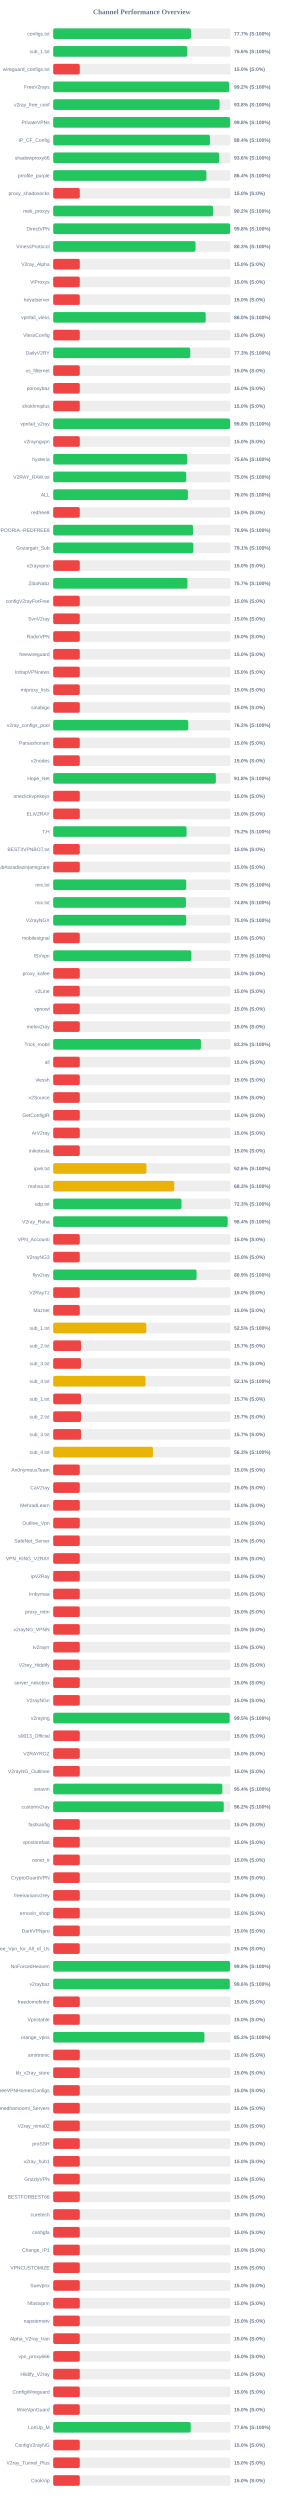
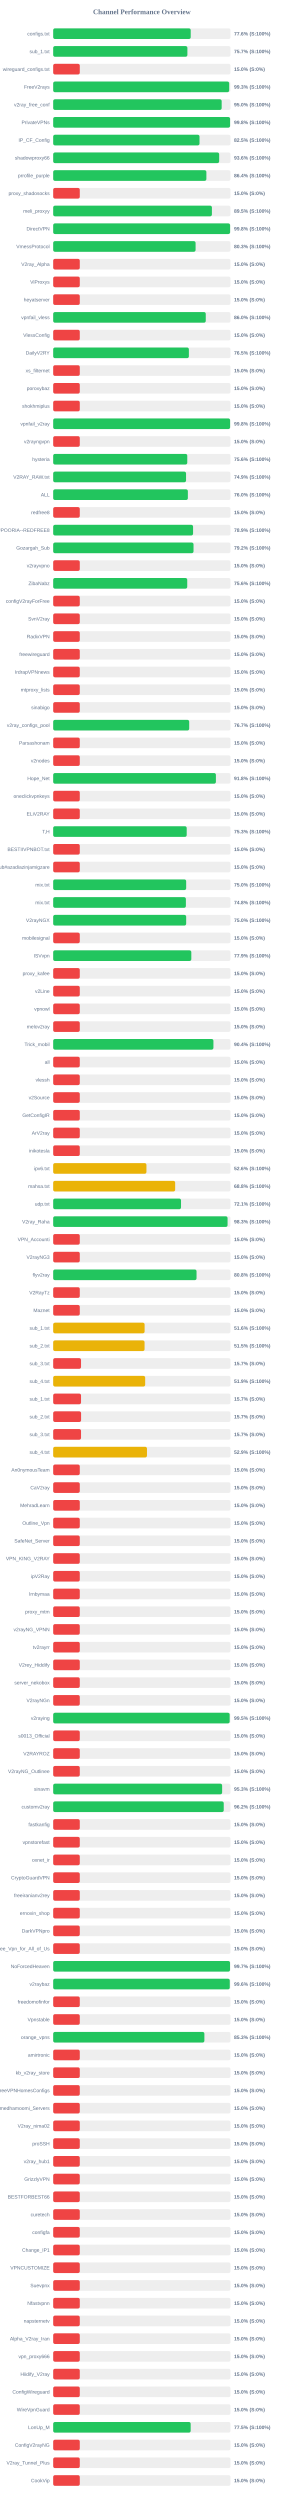
<svg xmlns="http://www.w3.org/2000/svg" width="800" height="7050" version="1.1">
  <style>
        .row { font: 14px Arial; fill: #64748b; }
        .score { font: bold 14px Arial; fill: #64748b; }
    </style>
  <text x="400" y="40" text-anchor="middle" font-size="20px" font-weight="bold" fill="#64748b">Channel Performance Overview</text>
  <rect x="150" y="80" width="500" height="30" fill="#eee" rx="5" />
-   <rect x="150" y="80" width="388.6" height="30" fill="#22c55e" rx="5" />
+   <rect x="150" y="80" width="387.8" height="30" fill="#22c55e" rx="5" />
  <text x="140" y="100" text-anchor="end" class="row">configs.txt</text>
-   <text x="660" y="100" text-anchor="start" class="score">77.7% (S:100%)</text>
+   <text x="660" y="100" text-anchor="start" class="score">77.6% (S:100%)</text>
  <rect x="150" y="130" width="500" height="30" fill="#eee" rx="5" />
-   <rect x="150" y="130" width="378.05" height="30" fill="#22c55e" rx="5" />
+   <rect x="150" y="130" width="378.45" height="30" fill="#22c55e" rx="5" />
  <text x="140" y="150" text-anchor="end" class="row">sub_1.txt</text>
-   <text x="660" y="150" text-anchor="start" class="score">75.6% (S:100%)</text>
+   <text x="660" y="150" text-anchor="start" class="score">75.7% (S:100%)</text>
  <rect x="150" y="180" width="500" height="30" fill="#eee" rx="5" />
  <rect x="150" y="180" width="75.0" height="30" fill="#ef4444" rx="5" />
  <text x="140" y="200" text-anchor="end" class="row">wireguard_configs.txt</text>
  <text x="660" y="200" text-anchor="start" class="score">15.0% (S:0%)</text>
  <rect x="150" y="230" width="500" height="30" fill="#eee" rx="5" />
-   <rect x="150" y="230" width="496.1" height="30" fill="#22c55e" rx="5" />
+   <rect x="150" y="230" width="496.3" height="30" fill="#22c55e" rx="5" />
  <text x="140" y="250" text-anchor="end" class="row">FreeV2rays</text>
-   <text x="660" y="250" text-anchor="start" class="score">99.2% (S:100%)</text>
+   <text x="660" y="250" text-anchor="start" class="score">99.3% (S:100%)</text>
  <rect x="150" y="280" width="500" height="30" fill="#eee" rx="5" />
-   <rect x="150" y="280" width="469.2" height="30" fill="#22c55e" rx="5" />
+   <rect x="150" y="280" width="475.1" height="30" fill="#22c55e" rx="5" />
  <text x="140" y="300" text-anchor="end" class="row">v2ray_free_conf</text>
-   <text x="660" y="300" text-anchor="start" class="score">93.8% (S:100%)</text>
+   <text x="660" y="300" text-anchor="start" class="score">95.0% (S:100%)</text>
  <rect x="150" y="330" width="500" height="30" fill="#eee" rx="5" />
-   <rect x="150" y="330" width="498.95" height="30" fill="#22c55e" rx="5" />
+   <rect x="150" y="330" width="498.8" height="30" fill="#22c55e" rx="5" />
  <text x="140" y="350" text-anchor="end" class="row">PrivateVPNs</text>
  <text x="660" y="350" text-anchor="start" class="score">99.8% (S:100%)</text>
  <rect x="150" y="380" width="500" height="30" fill="#eee" rx="5" />
-   <rect x="150" y="380" width="442.0" height="30" fill="#22c55e" rx="5" />
+   <rect x="150" y="380" width="412.65" height="30" fill="#22c55e" rx="5" />
  <text x="140" y="400" text-anchor="end" class="row">IP_CF_Config</text>
-   <text x="660" y="400" text-anchor="start" class="score">88.4% (S:100%)</text>
+   <text x="660" y="400" text-anchor="start" class="score">82.5% (S:100%)</text>
  <rect x="150" y="430" width="500" height="30" fill="#eee" rx="5" />
-   <rect x="150" y="430" width="468.1" height="30" fill="#22c55e" rx="5" />
+   <rect x="150" y="430" width="468.05" height="30" fill="#22c55e" rx="5" />
  <text x="140" y="450" text-anchor="end" class="row">shadowproxy66</text>
  <text x="660" y="450" text-anchor="start" class="score">93.6% (S:100%)</text>
  <rect x="150" y="480" width="500" height="30" fill="#eee" rx="5" />
-   <rect x="150" y="480" width="432.05" height="30" fill="#22c55e" rx="5" />
+   <rect x="150" y="480" width="432.0" height="30" fill="#22c55e" rx="5" />
  <text x="140" y="500" text-anchor="end" class="row">prrofile_purple</text>
  <text x="660" y="500" text-anchor="start" class="score">86.4% (S:100%)</text>
  <rect x="150" y="530" width="500" height="30" fill="#eee" rx="5" />
  <rect x="150" y="530" width="75.0" height="30" fill="#ef4444" rx="5" />
  <text x="140" y="550" text-anchor="end" class="row">proxy_shadosocks</text>
  <text x="660" y="550" text-anchor="start" class="score">15.0% (S:0%)</text>
  <rect x="150" y="580" width="500" height="30" fill="#eee" rx="5" />
-   <rect x="150" y="580" width="450.8" height="30" fill="#22c55e" rx="5" />
+   <rect x="150" y="580" width="447.6" height="30" fill="#22c55e" rx="5" />
  <text x="140" y="600" text-anchor="end" class="row">meli_proxyy</text>
-   <text x="660" y="600" text-anchor="start" class="score">90.2% (S:100%)</text>
+   <text x="660" y="600" text-anchor="start" class="score">89.5% (S:100%)</text>
  <rect x="150" y="630" width="500" height="30" fill="#eee" rx="5" />
-   <rect x="150" y="630" width="498.95" height="30" fill="#22c55e" rx="5" />
+   <rect x="150" y="630" width="498.85" height="30" fill="#22c55e" rx="5" />
  <text x="140" y="650" text-anchor="end" class="row">DirectVPN</text>
  <text x="660" y="650" text-anchor="start" class="score">99.8% (S:100%)</text>
  <rect x="150" y="680" width="500" height="30" fill="#eee" rx="5" />
-   <rect x="150" y="680" width="401.4" height="30" fill="#22c55e" rx="5" />
+   <rect x="150" y="680" width="401.55" height="30" fill="#22c55e" rx="5" />
  <text x="140" y="700" text-anchor="end" class="row">VmessProtocol</text>
  <text x="660" y="700" text-anchor="start" class="score">80.3% (S:100%)</text>
  <rect x="150" y="730" width="500" height="30" fill="#eee" rx="5" />
  <rect x="150" y="730" width="75.0" height="30" fill="#ef4444" rx="5" />
  <text x="140" y="750" text-anchor="end" class="row">V2ray_Alpha</text>
  <text x="660" y="750" text-anchor="start" class="score">15.0% (S:0%)</text>
  <rect x="150" y="780" width="500" height="30" fill="#eee" rx="5" />
  <rect x="150" y="780" width="75.0" height="30" fill="#ef4444" rx="5" />
  <text x="140" y="800" text-anchor="end" class="row">ViProxys</text>
  <text x="660" y="800" text-anchor="start" class="score">15.0% (S:0%)</text>
  <rect x="150" y="830" width="500" height="30" fill="#eee" rx="5" />
  <rect x="150" y="830" width="75.0" height="30" fill="#ef4444" rx="5" />
  <text x="140" y="850" text-anchor="end" class="row">heyatserver</text>
  <text x="660" y="850" text-anchor="start" class="score">15.0% (S:0%)</text>
  <rect x="150" y="880" width="500" height="30" fill="#eee" rx="5" />
-   <rect x="150" y="880" width="430.15" height="30" fill="#22c55e" rx="5" />
+   <rect x="150" y="880" width="430.25" height="30" fill="#22c55e" rx="5" />
  <text x="140" y="900" text-anchor="end" class="row">vpnfail_vless</text>
  <text x="660" y="900" text-anchor="start" class="score">86.0% (S:100%)</text>
  <rect x="150" y="930" width="500" height="30" fill="#eee" rx="5" />
  <rect x="150" y="930" width="75.0" height="30" fill="#ef4444" rx="5" />
  <text x="140" y="950" text-anchor="end" class="row">VlessConfig</text>
  <text x="660" y="950" text-anchor="start" class="score">15.0% (S:0%)</text>
  <rect x="150" y="980" width="500" height="30" fill="#eee" rx="5" />
-   <rect x="150" y="980" width="386.5" height="30" fill="#22c55e" rx="5" />
+   <rect x="150" y="980" width="382.65" height="30" fill="#22c55e" rx="5" />
  <text x="140" y="1000" text-anchor="end" class="row">DailyV2RY</text>
-   <text x="660" y="1000" text-anchor="start" class="score">77.3% (S:100%)</text>
+   <text x="660" y="1000" text-anchor="start" class="score">76.5% (S:100%)</text>
  <rect x="150" y="1030" width="500" height="30" fill="#eee" rx="5" />
  <rect x="150" y="1030" width="75.0" height="30" fill="#ef4444" rx="5" />
  <text x="140" y="1050" text-anchor="end" class="row">xs_filternet</text>
  <text x="660" y="1050" text-anchor="start" class="score">15.0% (S:0%)</text>
  <rect x="150" y="1080" width="500" height="30" fill="#eee" rx="5" />
  <rect x="150" y="1080" width="75.0" height="30" fill="#ef4444" rx="5" />
  <text x="140" y="1100" text-anchor="end" class="row">poroxybaz</text>
  <text x="660" y="1100" text-anchor="start" class="score">15.0% (S:0%)</text>
  <rect x="150" y="1130" width="500" height="30" fill="#eee" rx="5" />
  <rect x="150" y="1130" width="75.0" height="30" fill="#ef4444" rx="5" />
  <text x="140" y="1150" text-anchor="end" class="row">shokhmiplus</text>
  <text x="660" y="1150" text-anchor="start" class="score">15.0% (S:0%)</text>
  <rect x="150" y="1180" width="500" height="30" fill="#eee" rx="5" />
  <rect x="150" y="1180" width="498.85" height="30" fill="#22c55e" rx="5" />
  <text x="140" y="1200" text-anchor="end" class="row">vpnfail_v2ray</text>
  <text x="660" y="1200" text-anchor="start" class="score">99.8% (S:100%)</text>
  <rect x="150" y="1230" width="500" height="30" fill="#eee" rx="5" />
  <rect x="150" y="1230" width="75.0" height="30" fill="#ef4444" rx="5" />
  <text x="140" y="1250" text-anchor="end" class="row">v2rayngvpn</text>
  <text x="660" y="1250" text-anchor="start" class="score">15.0% (S:0%)</text>
  <rect x="150" y="1280" width="500" height="30" fill="#eee" rx="5" />
-   <rect x="150" y="1280" width="378.15" height="30" fill="#22c55e" rx="5" />
+   <rect x="150" y="1280" width="378.1" height="30" fill="#22c55e" rx="5" />
  <text x="140" y="1300" text-anchor="end" class="row">hysteria</text>
  <text x="660" y="1300" text-anchor="start" class="score">75.6% (S:100%)</text>
  <rect x="150" y="1330" width="500" height="30" fill="#eee" rx="5" />
-   <rect x="150" y="1330" width="375.15" height="30" fill="#22c55e" rx="5" />
+   <rect x="150" y="1330" width="374.65" height="30" fill="#22c55e" rx="5" />
  <text x="140" y="1350" text-anchor="end" class="row">V2RAY_RAW.txt</text>
-   <text x="660" y="1350" text-anchor="start" class="score">75.0% (S:100%)</text>
+   <text x="660" y="1350" text-anchor="start" class="score">74.9% (S:100%)</text>
  <rect x="150" y="1380" width="500" height="30" fill="#eee" rx="5" />
-   <rect x="150" y="1380" width="379.85" height="30" fill="#22c55e" rx="5" />
+   <rect x="150" y="1380" width="379.8" height="30" fill="#22c55e" rx="5" />
  <text x="140" y="1400" text-anchor="end" class="row">ALL</text>
  <text x="660" y="1400" text-anchor="start" class="score">76.0% (S:100%)</text>
  <rect x="150" y="1430" width="500" height="30" fill="#eee" rx="5" />
  <rect x="150" y="1430" width="75.0" height="30" fill="#ef4444" rx="5" />
  <text x="140" y="1450" text-anchor="end" class="row">redfree8</text>
  <text x="660" y="1450" text-anchor="start" class="score">15.0% (S:0%)</text>
  <rect x="150" y="1480" width="500" height="30" fill="#eee" rx="5" />
-   <rect x="150" y="1480" width="394.4" height="30" fill="#22c55e" rx="5" />
+   <rect x="150" y="1480" width="394.45" height="30" fill="#22c55e" rx="5" />
  <text x="140" y="1500" text-anchor="end" class="row">POORIA--REDFREE8.txt#POORIA--REDFREE8</text>
  <text x="660" y="1500" text-anchor="start" class="score">78.9% (S:100%)</text>
  <rect x="150" y="1530" width="500" height="30" fill="#eee" rx="5" />
-   <rect x="150" y="1530" width="395.3" height="30" fill="#22c55e" rx="5" />
+   <rect x="150" y="1530" width="395.75" height="30" fill="#22c55e" rx="5" />
  <text x="140" y="1550" text-anchor="end" class="row">Gozargah_Sub</text>
-   <text x="660" y="1550" text-anchor="start" class="score">79.1% (S:100%)</text>
+   <text x="660" y="1550" text-anchor="start" class="score">79.2% (S:100%)</text>
  <rect x="150" y="1580" width="500" height="30" fill="#eee" rx="5" />
  <rect x="150" y="1580" width="75.0" height="30" fill="#ef4444" rx="5" />
  <text x="140" y="1600" text-anchor="end" class="row">v2rayvpno</text>
  <text x="660" y="1600" text-anchor="start" class="score">15.0% (S:0%)</text>
  <rect x="150" y="1630" width="500" height="30" fill="#eee" rx="5" />
-   <rect x="150" y="1630" width="378.65" height="30" fill="#22c55e" rx="5" />
+   <rect x="150" y="1630" width="378.0" height="30" fill="#22c55e" rx="5" />
  <text x="140" y="1650" text-anchor="end" class="row">ZibaNabz</text>
-   <text x="660" y="1650" text-anchor="start" class="score">75.7% (S:100%)</text>
+   <text x="660" y="1650" text-anchor="start" class="score">75.6% (S:100%)</text>
  <rect x="150" y="1680" width="500" height="30" fill="#eee" rx="5" />
  <rect x="150" y="1680" width="75.0" height="30" fill="#ef4444" rx="5" />
  <text x="140" y="1700" text-anchor="end" class="row">configV2rayForFree</text>
  <text x="660" y="1700" text-anchor="start" class="score">15.0% (S:0%)</text>
  <rect x="150" y="1730" width="500" height="30" fill="#eee" rx="5" />
  <rect x="150" y="1730" width="75.0" height="30" fill="#ef4444" rx="5" />
  <text x="140" y="1750" text-anchor="end" class="row">SvnV2ray</text>
  <text x="660" y="1750" text-anchor="start" class="score">15.0% (S:0%)</text>
  <rect x="150" y="1780" width="500" height="30" fill="#eee" rx="5" />
  <rect x="150" y="1780" width="75.0" height="30" fill="#ef4444" rx="5" />
  <text x="140" y="1800" text-anchor="end" class="row">RadixVPN</text>
  <text x="660" y="1800" text-anchor="start" class="score">15.0% (S:0%)</text>
  <rect x="150" y="1830" width="500" height="30" fill="#eee" rx="5" />
  <rect x="150" y="1830" width="75.0" height="30" fill="#ef4444" rx="5" />
  <text x="140" y="1850" text-anchor="end" class="row">freewireguard</text>
  <text x="660" y="1850" text-anchor="start" class="score">15.0% (S:0%)</text>
  <rect x="150" y="1880" width="500" height="30" fill="#eee" rx="5" />
  <rect x="150" y="1880" width="75.0" height="30" fill="#ef4444" rx="5" />
  <text x="140" y="1900" text-anchor="end" class="row">IrdrapVPNnews</text>
  <text x="660" y="1900" text-anchor="start" class="score">15.0% (S:0%)</text>
  <rect x="150" y="1930" width="500" height="30" fill="#eee" rx="5" />
  <rect x="150" y="1930" width="75.0" height="30" fill="#ef4444" rx="5" />
  <text x="140" y="1950" text-anchor="end" class="row">mtproxy_lists</text>
  <text x="660" y="1950" text-anchor="start" class="score">15.0% (S:0%)</text>
  <rect x="150" y="1980" width="500" height="30" fill="#eee" rx="5" />
  <rect x="150" y="1980" width="75.0" height="30" fill="#ef4444" rx="5" />
  <text x="140" y="2000" text-anchor="end" class="row">sinabigo</text>
  <text x="660" y="2000" text-anchor="start" class="score">15.0% (S:0%)</text>
  <rect x="150" y="2030" width="500" height="30" fill="#eee" rx="5" />
-   <rect x="150" y="2030" width="380.9" height="30" fill="#22c55e" rx="5" />
+   <rect x="150" y="2030" width="383.5" height="30" fill="#22c55e" rx="5" />
  <text x="140" y="2050" text-anchor="end" class="row">v2ray_configs_pool</text>
-   <text x="660" y="2050" text-anchor="start" class="score">76.2% (S:100%)</text>
+   <text x="660" y="2050" text-anchor="start" class="score">76.7% (S:100%)</text>
  <rect x="150" y="2080" width="500" height="30" fill="#eee" rx="5" />
  <rect x="150" y="2080" width="75.0" height="30" fill="#ef4444" rx="5" />
  <text x="140" y="2100" text-anchor="end" class="row">Parsashonam</text>
  <text x="660" y="2100" text-anchor="start" class="score">15.0% (S:0%)</text>
  <rect x="150" y="2130" width="500" height="30" fill="#eee" rx="5" />
  <rect x="150" y="2130" width="75.0" height="30" fill="#ef4444" rx="5" />
  <text x="140" y="2150" text-anchor="end" class="row">v2nodes</text>
  <text x="660" y="2150" text-anchor="start" class="score">15.0% (S:0%)</text>
  <rect x="150" y="2180" width="500" height="30" fill="#eee" rx="5" />
-   <rect x="150" y="2180" width="458.75" height="30" fill="#22c55e" rx="5" />
+   <rect x="150" y="2180" width="458.85" height="30" fill="#22c55e" rx="5" />
  <text x="140" y="2200" text-anchor="end" class="row">Hope_Net</text>
  <text x="660" y="2200" text-anchor="start" class="score">91.8% (S:100%)</text>
  <rect x="150" y="2230" width="500" height="30" fill="#eee" rx="5" />
  <rect x="150" y="2230" width="75.0" height="30" fill="#ef4444" rx="5" />
  <text x="140" y="2250" text-anchor="end" class="row">oneclickvpnkeys</text>
  <text x="660" y="2250" text-anchor="start" class="score">15.0% (S:0%)</text>
  <rect x="150" y="2280" width="500" height="30" fill="#eee" rx="5" />
  <rect x="150" y="2280" width="75.0" height="30" fill="#ef4444" rx="5" />
  <text x="140" y="2300" text-anchor="end" class="row">ELiV2RAY</text>
  <text x="660" y="2300" text-anchor="start" class="score">15.0% (S:0%)</text>
  <rect x="150" y="2330" width="500" height="30" fill="#eee" rx="5" />
-   <rect x="150" y="2330" width="376.15" height="30" fill="#22c55e" rx="5" />
+   <rect x="150" y="2330" width="376.5" height="30" fill="#22c55e" rx="5" />
  <text x="140" y="2350" text-anchor="end" class="row">T,H</text>
-   <text x="660" y="2350" text-anchor="start" class="score">75.2% (S:100%)</text>
+   <text x="660" y="2350" text-anchor="start" class="score">75.3% (S:100%)</text>
  <rect x="150" y="2380" width="500" height="30" fill="#eee" rx="5" />
  <rect x="150" y="2380" width="75.0" height="30" fill="#ef4444" rx="5" />
  <text x="140" y="2400" text-anchor="end" class="row">BESTIIVPNBOT.txt</text>
  <text x="660" y="2400" text-anchor="start" class="score">15.0% (S:0%)</text>
  <rect x="150" y="2430" width="500" height="30" fill="#eee" rx="5" />
  <rect x="150" y="2430" width="75.0" height="30" fill="#ef4444" rx="5" />
  <text x="140" y="2450" text-anchor="end" class="row">Sub#azadiazinjamigzare</text>
  <text x="660" y="2450" text-anchor="start" class="score">15.0% (S:0%)</text>
  <rect x="150" y="2480" width="500" height="30" fill="#eee" rx="5" />
-   <rect x="150" y="2480" width="375.15" height="30" fill="#22c55e" rx="5" />
+   <rect x="150" y="2480" width="375.0" height="30" fill="#22c55e" rx="5" />
  <text x="140" y="2500" text-anchor="end" class="row">mix.txt</text>
  <text x="660" y="2500" text-anchor="start" class="score">75.0% (S:100%)</text>
  <rect x="150" y="2530" width="500" height="30" fill="#eee" rx="5" />
-   <rect x="150" y="2530" width="374.25" height="30" fill="#22c55e" rx="5" />
+   <rect x="150" y="2530" width="374.2" height="30" fill="#22c55e" rx="5" />
  <text x="140" y="2550" text-anchor="end" class="row">mix.txt</text>
  <text x="660" y="2550" text-anchor="start" class="score">74.8% (S:100%)</text>
  <rect x="150" y="2580" width="500" height="30" fill="#eee" rx="5" />
  <rect x="150" y="2580" width="375.0" height="30" fill="#22c55e" rx="5" />
  <text x="140" y="2600" text-anchor="end" class="row">V2rayNGX</text>
  <text x="660" y="2600" text-anchor="start" class="score">75.0% (S:100%)</text>
  <rect x="150" y="2630" width="500" height="30" fill="#eee" rx="5" />
  <rect x="150" y="2630" width="75.0" height="30" fill="#ef4444" rx="5" />
  <text x="140" y="2650" text-anchor="end" class="row">mobilesignal</text>
  <text x="660" y="2650" text-anchor="start" class="score">15.0% (S:0%)</text>
  <rect x="150" y="2680" width="500" height="30" fill="#eee" rx="5" />
-   <rect x="150" y="2680" width="389.7" height="30" fill="#22c55e" rx="5" />
+   <rect x="150" y="2680" width="389.5" height="30" fill="#22c55e" rx="5" />
  <text x="140" y="2700" text-anchor="end" class="row">ISVvpn</text>
  <text x="660" y="2700" text-anchor="start" class="score">77.9% (S:100%)</text>
  <rect x="150" y="2730" width="500" height="30" fill="#eee" rx="5" />
  <rect x="150" y="2730" width="75.0" height="30" fill="#ef4444" rx="5" />
  <text x="140" y="2750" text-anchor="end" class="row">proxy_kafee</text>
  <text x="660" y="2750" text-anchor="start" class="score">15.0% (S:0%)</text>
  <rect x="150" y="2780" width="500" height="30" fill="#eee" rx="5" />
  <rect x="150" y="2780" width="75.0" height="30" fill="#ef4444" rx="5" />
  <text x="140" y="2800" text-anchor="end" class="row">v2Line</text>
  <text x="660" y="2800" text-anchor="start" class="score">15.0% (S:0%)</text>
  <rect x="150" y="2830" width="500" height="30" fill="#eee" rx="5" />
  <rect x="150" y="2830" width="75.0" height="30" fill="#ef4444" rx="5" />
  <text x="140" y="2850" text-anchor="end" class="row">vpnowl</text>
  <text x="660" y="2850" text-anchor="start" class="score">15.0% (S:0%)</text>
  <rect x="150" y="2880" width="500" height="30" fill="#eee" rx="5" />
  <rect x="150" y="2880" width="75.0" height="30" fill="#ef4444" rx="5" />
  <text x="140" y="2900" text-anchor="end" class="row">melov2ray</text>
  <text x="660" y="2900" text-anchor="start" class="score">15.0% (S:0%)</text>
  <rect x="150" y="2930" width="500" height="30" fill="#eee" rx="5" />
-   <rect x="150" y="2930" width="416.7" height="30" fill="#22c55e" rx="5" />
+   <rect x="150" y="2930" width="451.85" height="30" fill="#22c55e" rx="5" />
  <text x="140" y="2950" text-anchor="end" class="row">Trick_mobil</text>
-   <text x="660" y="2950" text-anchor="start" class="score">83.3% (S:100%)</text>
+   <text x="660" y="2950" text-anchor="start" class="score">90.4% (S:100%)</text>
  <rect x="150" y="2980" width="500" height="30" fill="#eee" rx="5" />
  <rect x="150" y="2980" width="75.0" height="30" fill="#ef4444" rx="5" />
  <text x="140" y="3000" text-anchor="end" class="row">all</text>
  <text x="660" y="3000" text-anchor="start" class="score">15.0% (S:0%)</text>
  <rect x="150" y="3030" width="500" height="30" fill="#eee" rx="5" />
  <rect x="150" y="3030" width="75.0" height="30" fill="#ef4444" rx="5" />
  <text x="140" y="3050" text-anchor="end" class="row">vlessh</text>
  <text x="660" y="3050" text-anchor="start" class="score">15.0% (S:0%)</text>
  <rect x="150" y="3080" width="500" height="30" fill="#eee" rx="5" />
  <rect x="150" y="3080" width="75.0" height="30" fill="#ef4444" rx="5" />
  <text x="140" y="3100" text-anchor="end" class="row">v2Source</text>
  <text x="660" y="3100" text-anchor="start" class="score">15.0% (S:0%)</text>
  <rect x="150" y="3130" width="500" height="30" fill="#eee" rx="5" />
  <rect x="150" y="3130" width="75.0" height="30" fill="#ef4444" rx="5" />
  <text x="140" y="3150" text-anchor="end" class="row">GetConfigIR</text>
  <text x="660" y="3150" text-anchor="start" class="score">15.0% (S:0%)</text>
  <rect x="150" y="3180" width="500" height="30" fill="#eee" rx="5" />
  <rect x="150" y="3180" width="75.0" height="30" fill="#ef4444" rx="5" />
  <text x="140" y="3200" text-anchor="end" class="row">ArV2ray</text>
  <text x="660" y="3200" text-anchor="start" class="score">15.0% (S:0%)</text>
  <rect x="150" y="3230" width="500" height="30" fill="#eee" rx="5" />
  <rect x="150" y="3230" width="75.0" height="30" fill="#ef4444" rx="5" />
  <text x="140" y="3250" text-anchor="end" class="row">inikotesla</text>
  <text x="660" y="3250" text-anchor="start" class="score">15.0% (S:0%)</text>
  <rect x="150" y="3280" width="500" height="30" fill="#eee" rx="5" />
  <rect x="150" y="3280" width="262.95" height="30" fill="#eab308" rx="5" />
  <text x="140" y="3300" text-anchor="end" class="row">ipv6.txt</text>
  <text x="660" y="3300" text-anchor="start" class="score">52.6% (S:100%)</text>
  <rect x="150" y="3330" width="500" height="30" fill="#eee" rx="5" />
-   <rect x="150" y="3330" width="341.4" height="30" fill="#eab308" rx="5" />
+   <rect x="150" y="3330" width="343.95" height="30" fill="#eab308" rx="5" />
  <text x="140" y="3350" text-anchor="end" class="row">mahsa.txt</text>
-   <text x="660" y="3350" text-anchor="start" class="score">68.3% (S:100%)</text>
+   <text x="660" y="3350" text-anchor="start" class="score">68.8% (S:100%)</text>
  <rect x="150" y="3380" width="500" height="30" fill="#eee" rx="5" />
-   <rect x="150" y="3380" width="361.7" height="30" fill="#22c55e" rx="5" />
+   <rect x="150" y="3380" width="360.45" height="30" fill="#22c55e" rx="5" />
  <text x="140" y="3400" text-anchor="end" class="row">udp.txt</text>
-   <text x="660" y="3400" text-anchor="start" class="score">72.3% (S:100%)</text>
+   <text x="660" y="3400" text-anchor="start" class="score">72.1% (S:100%)</text>
  <rect x="150" y="3430" width="500" height="30" fill="#eee" rx="5" />
-   <rect x="150" y="3430" width="492.0" height="30" fill="#22c55e" rx="5" />
+   <rect x="150" y="3430" width="491.75" height="30" fill="#22c55e" rx="5" />
  <text x="140" y="3450" text-anchor="end" class="row">V2ray_Raha</text>
-   <text x="660" y="3450" text-anchor="start" class="score">98.4% (S:100%)</text>
+   <text x="660" y="3450" text-anchor="start" class="score">98.3% (S:100%)</text>
  <rect x="150" y="3480" width="500" height="30" fill="#eee" rx="5" />
  <rect x="150" y="3480" width="75.0" height="30" fill="#ef4444" rx="5" />
  <text x="140" y="3500" text-anchor="end" class="row">VPN_Accounti</text>
  <text x="660" y="3500" text-anchor="start" class="score">15.0% (S:0%)</text>
  <rect x="150" y="3530" width="500" height="30" fill="#eee" rx="5" />
  <rect x="150" y="3530" width="75.0" height="30" fill="#ef4444" rx="5" />
  <text x="140" y="3550" text-anchor="end" class="row">V2rayNG3</text>
  <text x="660" y="3550" text-anchor="start" class="score">15.0% (S:0%)</text>
  <rect x="150" y="3580" width="500" height="30" fill="#eee" rx="5" />
-   <rect x="150" y="3580" width="404.35" height="30" fill="#22c55e" rx="5" />
+   <rect x="150" y="3580" width="404.25" height="30" fill="#22c55e" rx="5" />
  <text x="140" y="3600" text-anchor="end" class="row">flyv2ray</text>
-   <text x="660" y="3600" text-anchor="start" class="score">80.9% (S:100%)</text>
+   <text x="660" y="3600" text-anchor="start" class="score">80.8% (S:100%)</text>
  <rect x="150" y="3630" width="500" height="30" fill="#eee" rx="5" />
  <rect x="150" y="3630" width="75.0" height="30" fill="#ef4444" rx="5" />
  <text x="140" y="3650" text-anchor="end" class="row">V2RayTz</text>
  <text x="660" y="3650" text-anchor="start" class="score">15.0% (S:0%)</text>
  <rect x="150" y="3680" width="500" height="30" fill="#eee" rx="5" />
  <rect x="150" y="3680" width="75.0" height="30" fill="#ef4444" rx="5" />
  <text x="140" y="3700" text-anchor="end" class="row">Maznet</text>
  <text x="660" y="3700" text-anchor="start" class="score">15.0% (S:0%)</text>
  <rect x="150" y="3730" width="500" height="30" fill="#eee" rx="5" />
-   <rect x="150" y="3730" width="262.5" height="30" fill="#eab308" rx="5" />
+   <rect x="150" y="3730" width="257.8" height="30" fill="#eab308" rx="5" />
  <text x="140" y="3750" text-anchor="end" class="row">sub_1.txt</text>
-   <text x="660" y="3750" text-anchor="start" class="score">52.5% (S:100%)</text>
+   <text x="660" y="3750" text-anchor="start" class="score">51.6% (S:100%)</text>
  <rect x="150" y="3780" width="500" height="30" fill="#eee" rx="5" />
-   <rect x="150" y="3780" width="78.65" height="30" fill="#ef4444" rx="5" />
+   <rect x="150" y="3780" width="257.65" height="30" fill="#eab308" rx="5" />
  <text x="140" y="3800" text-anchor="end" class="row">sub_2.txt</text>
-   <text x="660" y="3800" text-anchor="start" class="score">15.7% (S:0%)</text>
+   <text x="660" y="3800" text-anchor="start" class="score">51.5% (S:100%)</text>
  <rect x="150" y="3830" width="500" height="30" fill="#eee" rx="5" />
  <rect x="150" y="3830" width="78.5" height="30" fill="#ef4444" rx="5" />
  <text x="140" y="3850" text-anchor="end" class="row">sub_3.txt</text>
  <text x="660" y="3850" text-anchor="start" class="score">15.7% (S:0%)</text>
  <rect x="150" y="3880" width="500" height="30" fill="#eee" rx="5" />
-   <rect x="150" y="3880" width="260.4" height="30" fill="#eab308" rx="5" />
+   <rect x="150" y="3880" width="259.4" height="30" fill="#eab308" rx="5" />
  <text x="140" y="3900" text-anchor="end" class="row">sub_4.txt</text>
-   <text x="660" y="3900" text-anchor="start" class="score">52.1% (S:100%)</text>
+   <text x="660" y="3900" text-anchor="start" class="score">51.9% (S:100%)</text>
  <rect x="150" y="3930" width="500" height="30" fill="#eee" rx="5" />
  <rect x="150" y="3930" width="78.5" height="30" fill="#ef4444" rx="5" />
  <text x="140" y="3950" text-anchor="end" class="row">sub_1.txt</text>
  <text x="660" y="3950" text-anchor="start" class="score">15.7% (S:0%)</text>
  <rect x="150" y="3980" width="500" height="30" fill="#eee" rx="5" />
  <rect x="150" y="3980" width="78.65" height="30" fill="#ef4444" rx="5" />
  <text x="140" y="4000" text-anchor="end" class="row">sub_2.txt</text>
  <text x="660" y="4000" text-anchor="start" class="score">15.7% (S:0%)</text>
  <rect x="150" y="4030" width="500" height="30" fill="#eee" rx="5" />
  <rect x="150" y="4030" width="78.5" height="30" fill="#ef4444" rx="5" />
  <text x="140" y="4050" text-anchor="end" class="row">sub_3.txt</text>
  <text x="660" y="4050" text-anchor="start" class="score">15.7% (S:0%)</text>
  <rect x="150" y="4080" width="500" height="30" fill="#eee" rx="5" />
-   <rect x="150" y="4080" width="281.6" height="30" fill="#eab308" rx="5" />
+   <rect x="150" y="4080" width="264.45" height="30" fill="#eab308" rx="5" />
  <text x="140" y="4100" text-anchor="end" class="row">sub_4.txt</text>
-   <text x="660" y="4100" text-anchor="start" class="score">56.3% (S:100%)</text>
+   <text x="660" y="4100" text-anchor="start" class="score">52.9% (S:100%)</text>
  <rect x="150" y="4130" width="500" height="30" fill="#eee" rx="5" />
  <rect x="150" y="4130" width="75.0" height="30" fill="#ef4444" rx="5" />
  <text x="140" y="4150" text-anchor="end" class="row">An0nymousTeam</text>
  <text x="660" y="4150" text-anchor="start" class="score">15.0% (S:0%)</text>
  <rect x="150" y="4180" width="500" height="30" fill="#eee" rx="5" />
  <rect x="150" y="4180" width="75.0" height="30" fill="#ef4444" rx="5" />
  <text x="140" y="4200" text-anchor="end" class="row">CaV2ray</text>
  <text x="660" y="4200" text-anchor="start" class="score">15.0% (S:0%)</text>
  <rect x="150" y="4230" width="500" height="30" fill="#eee" rx="5" />
  <rect x="150" y="4230" width="75.0" height="30" fill="#ef4444" rx="5" />
  <text x="140" y="4250" text-anchor="end" class="row">MehradLearn</text>
  <text x="660" y="4250" text-anchor="start" class="score">15.0% (S:0%)</text>
  <rect x="150" y="4280" width="500" height="30" fill="#eee" rx="5" />
  <rect x="150" y="4280" width="75.0" height="30" fill="#ef4444" rx="5" />
  <text x="140" y="4300" text-anchor="end" class="row">Outline_Vpn</text>
  <text x="660" y="4300" text-anchor="start" class="score">15.0% (S:0%)</text>
  <rect x="150" y="4330" width="500" height="30" fill="#eee" rx="5" />
  <rect x="150" y="4330" width="75.0" height="30" fill="#ef4444" rx="5" />
  <text x="140" y="4350" text-anchor="end" class="row">SafeNet_Server</text>
  <text x="660" y="4350" text-anchor="start" class="score">15.0% (S:0%)</text>
  <rect x="150" y="4380" width="500" height="30" fill="#eee" rx="5" />
  <rect x="150" y="4380" width="75.0" height="30" fill="#ef4444" rx="5" />
  <text x="140" y="4400" text-anchor="end" class="row">VPN_KING_V2RAY</text>
  <text x="660" y="4400" text-anchor="start" class="score">15.0% (S:0%)</text>
  <rect x="150" y="4430" width="500" height="30" fill="#eee" rx="5" />
  <rect x="150" y="4430" width="75.0" height="30" fill="#ef4444" rx="5" />
  <text x="140" y="4450" text-anchor="end" class="row">ipV2Ray</text>
  <text x="660" y="4450" text-anchor="start" class="score">15.0% (S:0%)</text>
  <rect x="150" y="4480" width="500" height="30" fill="#eee" rx="5" />
  <rect x="150" y="4480" width="75.0" height="30" fill="#ef4444" rx="5" />
  <text x="140" y="4500" text-anchor="end" class="row">lrnbymaa</text>
  <text x="660" y="4500" text-anchor="start" class="score">15.0% (S:0%)</text>
  <rect x="150" y="4530" width="500" height="30" fill="#eee" rx="5" />
  <rect x="150" y="4530" width="75.0" height="30" fill="#ef4444" rx="5" />
  <text x="140" y="4550" text-anchor="end" class="row">proxy_mtm</text>
  <text x="660" y="4550" text-anchor="start" class="score">15.0% (S:0%)</text>
  <rect x="150" y="4580" width="500" height="30" fill="#eee" rx="5" />
  <rect x="150" y="4580" width="75.0" height="30" fill="#ef4444" rx="5" />
  <text x="140" y="4600" text-anchor="end" class="row">v2rayNG_VPNN</text>
  <text x="660" y="4600" text-anchor="start" class="score">15.0% (S:0%)</text>
  <rect x="150" y="4630" width="500" height="30" fill="#eee" rx="5" />
  <rect x="150" y="4630" width="75.0" height="30" fill="#ef4444" rx="5" />
  <text x="140" y="4650" text-anchor="end" class="row">tv2rayrr</text>
  <text x="660" y="4650" text-anchor="start" class="score">15.0% (S:0%)</text>
  <rect x="150" y="4680" width="500" height="30" fill="#eee" rx="5" />
  <rect x="150" y="4680" width="75.0" height="30" fill="#ef4444" rx="5" />
  <text x="140" y="4700" text-anchor="end" class="row">V2rey_Hiddify</text>
  <text x="660" y="4700" text-anchor="start" class="score">15.0% (S:0%)</text>
  <rect x="150" y="4730" width="500" height="30" fill="#eee" rx="5" />
  <rect x="150" y="4730" width="75.0" height="30" fill="#ef4444" rx="5" />
  <text x="140" y="4750" text-anchor="end" class="row">server_nekobox</text>
  <text x="660" y="4750" text-anchor="start" class="score">15.0% (S:0%)</text>
  <rect x="150" y="4780" width="500" height="30" fill="#eee" rx="5" />
  <rect x="150" y="4780" width="75.0" height="30" fill="#ef4444" rx="5" />
  <text x="140" y="4800" text-anchor="end" class="row">V2rayNGn</text>
  <text x="660" y="4800" text-anchor="start" class="score">15.0% (S:0%)</text>
  <rect x="150" y="4830" width="500" height="30" fill="#eee" rx="5" />
  <rect x="150" y="4830" width="497.65" height="30" fill="#22c55e" rx="5" />
  <text x="140" y="4850" text-anchor="end" class="row">v2raying</text>
  <text x="660" y="4850" text-anchor="start" class="score">99.5% (S:100%)</text>
  <rect x="150" y="4880" width="500" height="30" fill="#eee" rx="5" />
  <rect x="150" y="4880" width="75.0" height="30" fill="#ef4444" rx="5" />
  <text x="140" y="4900" text-anchor="end" class="row">s0013_Official</text>
  <text x="660" y="4900" text-anchor="start" class="score">15.0% (S:0%)</text>
  <rect x="150" y="4930" width="500" height="30" fill="#eee" rx="5" />
  <rect x="150" y="4930" width="75.0" height="30" fill="#ef4444" rx="5" />
  <text x="140" y="4950" text-anchor="end" class="row">V2RAYROZ</text>
  <text x="660" y="4950" text-anchor="start" class="score">15.0% (S:0%)</text>
  <rect x="150" y="4980" width="500" height="30" fill="#eee" rx="5" />
  <rect x="150" y="4980" width="75.0" height="30" fill="#ef4444" rx="5" />
  <text x="140" y="5000" text-anchor="end" class="row">V2rayNG_Outlinee</text>
  <text x="660" y="5000" text-anchor="start" class="score">15.0% (S:0%)</text>
  <rect x="150" y="5030" width="500" height="30" fill="#eee" rx="5" />
-   <rect x="150" y="5030" width="476.95" height="30" fill="#22c55e" rx="5" />
+   <rect x="150" y="5030" width="476.4" height="30" fill="#22c55e" rx="5" />
  <text x="140" y="5050" text-anchor="end" class="row">sinavm</text>
-   <text x="660" y="5050" text-anchor="start" class="score">95.4% (S:100%)</text>
+   <text x="660" y="5050" text-anchor="start" class="score">95.3% (S:100%)</text>
  <rect x="150" y="5080" width="500" height="30" fill="#eee" rx="5" />
-   <rect x="150" y="5080" width="481.0" height="30" fill="#22c55e" rx="5" />
+   <rect x="150" y="5080" width="480.95" height="30" fill="#22c55e" rx="5" />
  <text x="140" y="5100" text-anchor="end" class="row">customv2ray</text>
  <text x="660" y="5100" text-anchor="start" class="score">96.2% (S:100%)</text>
  <rect x="150" y="5130" width="500" height="30" fill="#eee" rx="5" />
  <rect x="150" y="5130" width="75.0" height="30" fill="#ef4444" rx="5" />
  <text x="140" y="5150" text-anchor="end" class="row">fastkanfig</text>
  <text x="660" y="5150" text-anchor="start" class="score">15.0% (S:0%)</text>
  <rect x="150" y="5180" width="500" height="30" fill="#eee" rx="5" />
  <rect x="150" y="5180" width="75.0" height="30" fill="#ef4444" rx="5" />
  <text x="140" y="5200" text-anchor="end" class="row">vpnstorefast</text>
  <text x="660" y="5200" text-anchor="start" class="score">15.0% (S:0%)</text>
  <rect x="150" y="5230" width="500" height="30" fill="#eee" rx="5" />
  <rect x="150" y="5230" width="75.0" height="30" fill="#ef4444" rx="5" />
  <text x="140" y="5250" text-anchor="end" class="row">oxnet_ir</text>
  <text x="660" y="5250" text-anchor="start" class="score">15.0% (S:0%)</text>
  <rect x="150" y="5280" width="500" height="30" fill="#eee" rx="5" />
  <rect x="150" y="5280" width="75.0" height="30" fill="#ef4444" rx="5" />
  <text x="140" y="5300" text-anchor="end" class="row">CryptoGuardVPN</text>
  <text x="660" y="5300" text-anchor="start" class="score">15.0% (S:0%)</text>
  <rect x="150" y="5330" width="500" height="30" fill="#eee" rx="5" />
  <rect x="150" y="5330" width="75.0" height="30" fill="#ef4444" rx="5" />
  <text x="140" y="5350" text-anchor="end" class="row">freeiranianv2rey</text>
  <text x="660" y="5350" text-anchor="start" class="score">15.0% (S:0%)</text>
  <rect x="150" y="5380" width="500" height="30" fill="#eee" rx="5" />
  <rect x="150" y="5380" width="75.0" height="30" fill="#ef4444" rx="5" />
  <text x="140" y="5400" text-anchor="end" class="row">ernoxin_shop</text>
  <text x="660" y="5400" text-anchor="start" class="score">15.0% (S:0%)</text>
  <rect x="150" y="5430" width="500" height="30" fill="#eee" rx="5" />
  <rect x="150" y="5430" width="75.0" height="30" fill="#ef4444" rx="5" />
  <text x="140" y="5450" text-anchor="end" class="row">DarkVPNpro</text>
  <text x="660" y="5450" text-anchor="start" class="score">15.0% (S:0%)</text>
  <rect x="150" y="5480" width="500" height="30" fill="#eee" rx="5" />
  <rect x="150" y="5480" width="75.0" height="30" fill="#ef4444" rx="5" />
  <text x="140" y="5500" text-anchor="end" class="row">Free_Vpn_for_All_of_Us</text>
  <text x="660" y="5500" text-anchor="start" class="score">15.0% (S:0%)</text>
  <rect x="150" y="5530" width="500" height="30" fill="#eee" rx="5" />
-   <rect x="150" y="5530" width="498.75" height="30" fill="#22c55e" rx="5" />
+   <rect x="150" y="5530" width="498.65" height="30" fill="#22c55e" rx="5" />
  <text x="140" y="5550" text-anchor="end" class="row">NoForcedHeaven</text>
-   <text x="660" y="5550" text-anchor="start" class="score">99.8% (S:100%)</text>
+   <text x="660" y="5550" text-anchor="start" class="score">99.7% (S:100%)</text>
  <rect x="150" y="5580" width="500" height="30" fill="#eee" rx="5" />
-   <rect x="150" y="5580" width="497.9" height="30" fill="#22c55e" rx="5" />
+   <rect x="150" y="5580" width="497.95" height="30" fill="#22c55e" rx="5" />
  <text x="140" y="5600" text-anchor="end" class="row">v2raybaz</text>
  <text x="660" y="5600" text-anchor="start" class="score">99.6% (S:100%)</text>
  <rect x="150" y="5630" width="500" height="30" fill="#eee" rx="5" />
  <rect x="150" y="5630" width="75.0" height="30" fill="#ef4444" rx="5" />
  <text x="140" y="5650" text-anchor="end" class="row">freedomofinfor</text>
  <text x="660" y="5650" text-anchor="start" class="score">15.0% (S:0%)</text>
  <rect x="150" y="5680" width="500" height="30" fill="#eee" rx="5" />
  <rect x="150" y="5680" width="75.0" height="30" fill="#ef4444" rx="5" />
  <text x="140" y="5700" text-anchor="end" class="row">Vpnstable</text>
  <text x="660" y="5700" text-anchor="start" class="score">15.0% (S:0%)</text>
  <rect x="150" y="5730" width="500" height="30" fill="#eee" rx="5" />
-   <rect x="150" y="5730" width="426.45" height="30" fill="#22c55e" rx="5" />
+   <rect x="150" y="5730" width="426.35" height="30" fill="#22c55e" rx="5" />
  <text x="140" y="5750" text-anchor="end" class="row">orange_vpns</text>
  <text x="660" y="5750" text-anchor="start" class="score">85.3% (S:100%)</text>
  <rect x="150" y="5780" width="500" height="30" fill="#eee" rx="5" />
  <rect x="150" y="5780" width="75.0" height="30" fill="#ef4444" rx="5" />
  <text x="140" y="5800" text-anchor="end" class="row">amirtronic</text>
  <text x="660" y="5800" text-anchor="start" class="score">15.0% (S:0%)</text>
  <rect x="150" y="5830" width="500" height="30" fill="#eee" rx="5" />
  <rect x="150" y="5830" width="75.0" height="30" fill="#ef4444" rx="5" />
  <text x="140" y="5850" text-anchor="end" class="row">kb_v2ray_store</text>
  <text x="660" y="5850" text-anchor="start" class="score">15.0% (S:0%)</text>
  <rect x="150" y="5880" width="500" height="30" fill="#eee" rx="5" />
  <rect x="150" y="5880" width="75.0" height="30" fill="#ef4444" rx="5" />
  <text x="140" y="5900" text-anchor="end" class="row">FreeVPNHomesConfigs</text>
  <text x="660" y="5900" text-anchor="start" class="score">15.0% (S:0%)</text>
  <rect x="150" y="5930" width="500" height="30" fill="#eee" rx="5" />
  <rect x="150" y="5930" width="75.0" height="30" fill="#ef4444" rx="5" />
  <text x="140" y="5950" text-anchor="end" class="row">Ahmedhamoomi_Servers</text>
  <text x="660" y="5950" text-anchor="start" class="score">15.0% (S:0%)</text>
  <rect x="150" y="5980" width="500" height="30" fill="#eee" rx="5" />
  <rect x="150" y="5980" width="75.0" height="30" fill="#ef4444" rx="5" />
  <text x="140" y="6000" text-anchor="end" class="row">V2ray_nima02</text>
  <text x="660" y="6000" text-anchor="start" class="score">15.0% (S:0%)</text>
  <rect x="150" y="6030" width="500" height="30" fill="#eee" rx="5" />
  <rect x="150" y="6030" width="75.0" height="30" fill="#ef4444" rx="5" />
  <text x="140" y="6050" text-anchor="end" class="row">proSSH</text>
  <text x="660" y="6050" text-anchor="start" class="score">15.0% (S:0%)</text>
  <rect x="150" y="6080" width="500" height="30" fill="#eee" rx="5" />
  <rect x="150" y="6080" width="75.0" height="30" fill="#ef4444" rx="5" />
  <text x="140" y="6100" text-anchor="end" class="row">v2ray_hub1</text>
  <text x="660" y="6100" text-anchor="start" class="score">15.0% (S:0%)</text>
  <rect x="150" y="6130" width="500" height="30" fill="#eee" rx="5" />
  <rect x="150" y="6130" width="75.0" height="30" fill="#ef4444" rx="5" />
  <text x="140" y="6150" text-anchor="end" class="row">GrizzlyVPN</text>
  <text x="660" y="6150" text-anchor="start" class="score">15.0% (S:0%)</text>
  <rect x="150" y="6180" width="500" height="30" fill="#eee" rx="5" />
  <rect x="150" y="6180" width="75.0" height="30" fill="#ef4444" rx="5" />
  <text x="140" y="6200" text-anchor="end" class="row">BESTFORBEST66</text>
  <text x="660" y="6200" text-anchor="start" class="score">15.0% (S:0%)</text>
  <rect x="150" y="6230" width="500" height="30" fill="#eee" rx="5" />
  <rect x="150" y="6230" width="75.0" height="30" fill="#ef4444" rx="5" />
  <text x="140" y="6250" text-anchor="end" class="row">curetech</text>
  <text x="660" y="6250" text-anchor="start" class="score">15.0% (S:0%)</text>
  <rect x="150" y="6280" width="500" height="30" fill="#eee" rx="5" />
  <rect x="150" y="6280" width="75.0" height="30" fill="#ef4444" rx="5" />
  <text x="140" y="6300" text-anchor="end" class="row">configfa</text>
  <text x="660" y="6300" text-anchor="start" class="score">15.0% (S:0%)</text>
  <rect x="150" y="6330" width="500" height="30" fill="#eee" rx="5" />
  <rect x="150" y="6330" width="75.0" height="30" fill="#ef4444" rx="5" />
  <text x="140" y="6350" text-anchor="end" class="row">Change_IP1</text>
  <text x="660" y="6350" text-anchor="start" class="score">15.0% (S:0%)</text>
  <rect x="150" y="6380" width="500" height="30" fill="#eee" rx="5" />
  <rect x="150" y="6380" width="75.0" height="30" fill="#ef4444" rx="5" />
  <text x="140" y="6400" text-anchor="end" class="row">VPNCUSTOMIZE</text>
  <text x="660" y="6400" text-anchor="start" class="score">15.0% (S:0%)</text>
  <rect x="150" y="6430" width="500" height="30" fill="#eee" rx="5" />
  <rect x="150" y="6430" width="75.0" height="30" fill="#ef4444" rx="5" />
  <text x="140" y="6450" text-anchor="end" class="row">Suevpnx</text>
  <text x="660" y="6450" text-anchor="start" class="score">15.0% (S:0%)</text>
  <rect x="150" y="6480" width="500" height="30" fill="#eee" rx="5" />
  <rect x="150" y="6480" width="75.0" height="30" fill="#ef4444" rx="5" />
  <text x="140" y="6500" text-anchor="end" class="row">Nfastvpnn</text>
  <text x="660" y="6500" text-anchor="start" class="score">15.0% (S:0%)</text>
  <rect x="150" y="6530" width="500" height="30" fill="#eee" rx="5" />
  <rect x="150" y="6530" width="75.0" height="30" fill="#ef4444" rx="5" />
  <text x="140" y="6550" text-anchor="end" class="row">napsternetv</text>
  <text x="660" y="6550" text-anchor="start" class="score">15.0% (S:0%)</text>
  <rect x="150" y="6580" width="500" height="30" fill="#eee" rx="5" />
  <rect x="150" y="6580" width="75.0" height="30" fill="#ef4444" rx="5" />
  <text x="140" y="6600" text-anchor="end" class="row">Alpha_V2ray_Iran</text>
  <text x="660" y="6600" text-anchor="start" class="score">15.0% (S:0%)</text>
  <rect x="150" y="6630" width="500" height="30" fill="#eee" rx="5" />
  <rect x="150" y="6630" width="75.0" height="30" fill="#ef4444" rx="5" />
  <text x="140" y="6650" text-anchor="end" class="row">vpn_proxy666</text>
  <text x="660" y="6650" text-anchor="start" class="score">15.0% (S:0%)</text>
  <rect x="150" y="6680" width="500" height="30" fill="#eee" rx="5" />
  <rect x="150" y="6680" width="75.0" height="30" fill="#ef4444" rx="5" />
  <text x="140" y="6700" text-anchor="end" class="row">Hiidify_V2ray</text>
  <text x="660" y="6700" text-anchor="start" class="score">15.0% (S:0%)</text>
  <rect x="150" y="6730" width="500" height="30" fill="#eee" rx="5" />
  <rect x="150" y="6730" width="75.0" height="30" fill="#ef4444" rx="5" />
  <text x="140" y="6750" text-anchor="end" class="row">ConfigWireguard</text>
  <text x="660" y="6750" text-anchor="start" class="score">15.0% (S:0%)</text>
  <rect x="150" y="6780" width="500" height="30" fill="#eee" rx="5" />
  <rect x="150" y="6780" width="75.0" height="30" fill="#ef4444" rx="5" />
  <text x="140" y="6800" text-anchor="end" class="row">WireVpnGuard</text>
  <text x="660" y="6800" text-anchor="start" class="score">15.0% (S:0%)</text>
  <rect x="150" y="6830" width="500" height="30" fill="#eee" rx="5" />
-   <rect x="150" y="6830" width="387.8" height="30" fill="#22c55e" rx="5" />
+   <rect x="150" y="6830" width="387.7" height="30" fill="#22c55e" rx="5" />
  <text x="140" y="6850" text-anchor="end" class="row">LonUp_M</text>
-   <text x="660" y="6850" text-anchor="start" class="score">77.6% (S:100%)</text>
+   <text x="660" y="6850" text-anchor="start" class="score">77.5% (S:100%)</text>
  <rect x="150" y="6880" width="500" height="30" fill="#eee" rx="5" />
  <rect x="150" y="6880" width="75.0" height="30" fill="#ef4444" rx="5" />
  <text x="140" y="6900" text-anchor="end" class="row">ConfigV2rayNG</text>
  <text x="660" y="6900" text-anchor="start" class="score">15.0% (S:0%)</text>
  <rect x="150" y="6930" width="500" height="30" fill="#eee" rx="5" />
  <rect x="150" y="6930" width="75.0" height="30" fill="#ef4444" rx="5" />
  <text x="140" y="6950" text-anchor="end" class="row">V2ray_Tunnel_Plus</text>
  <text x="660" y="6950" text-anchor="start" class="score">15.0% (S:0%)</text>
  <rect x="150" y="6980" width="500" height="30" fill="#eee" rx="5" />
  <rect x="150" y="6980" width="75.0" height="30" fill="#ef4444" rx="5" />
  <text x="140" y="7000" text-anchor="end" class="row">CookVip</text>
  <text x="660" y="7000" text-anchor="start" class="score">15.0% (S:0%)</text>
</svg>
